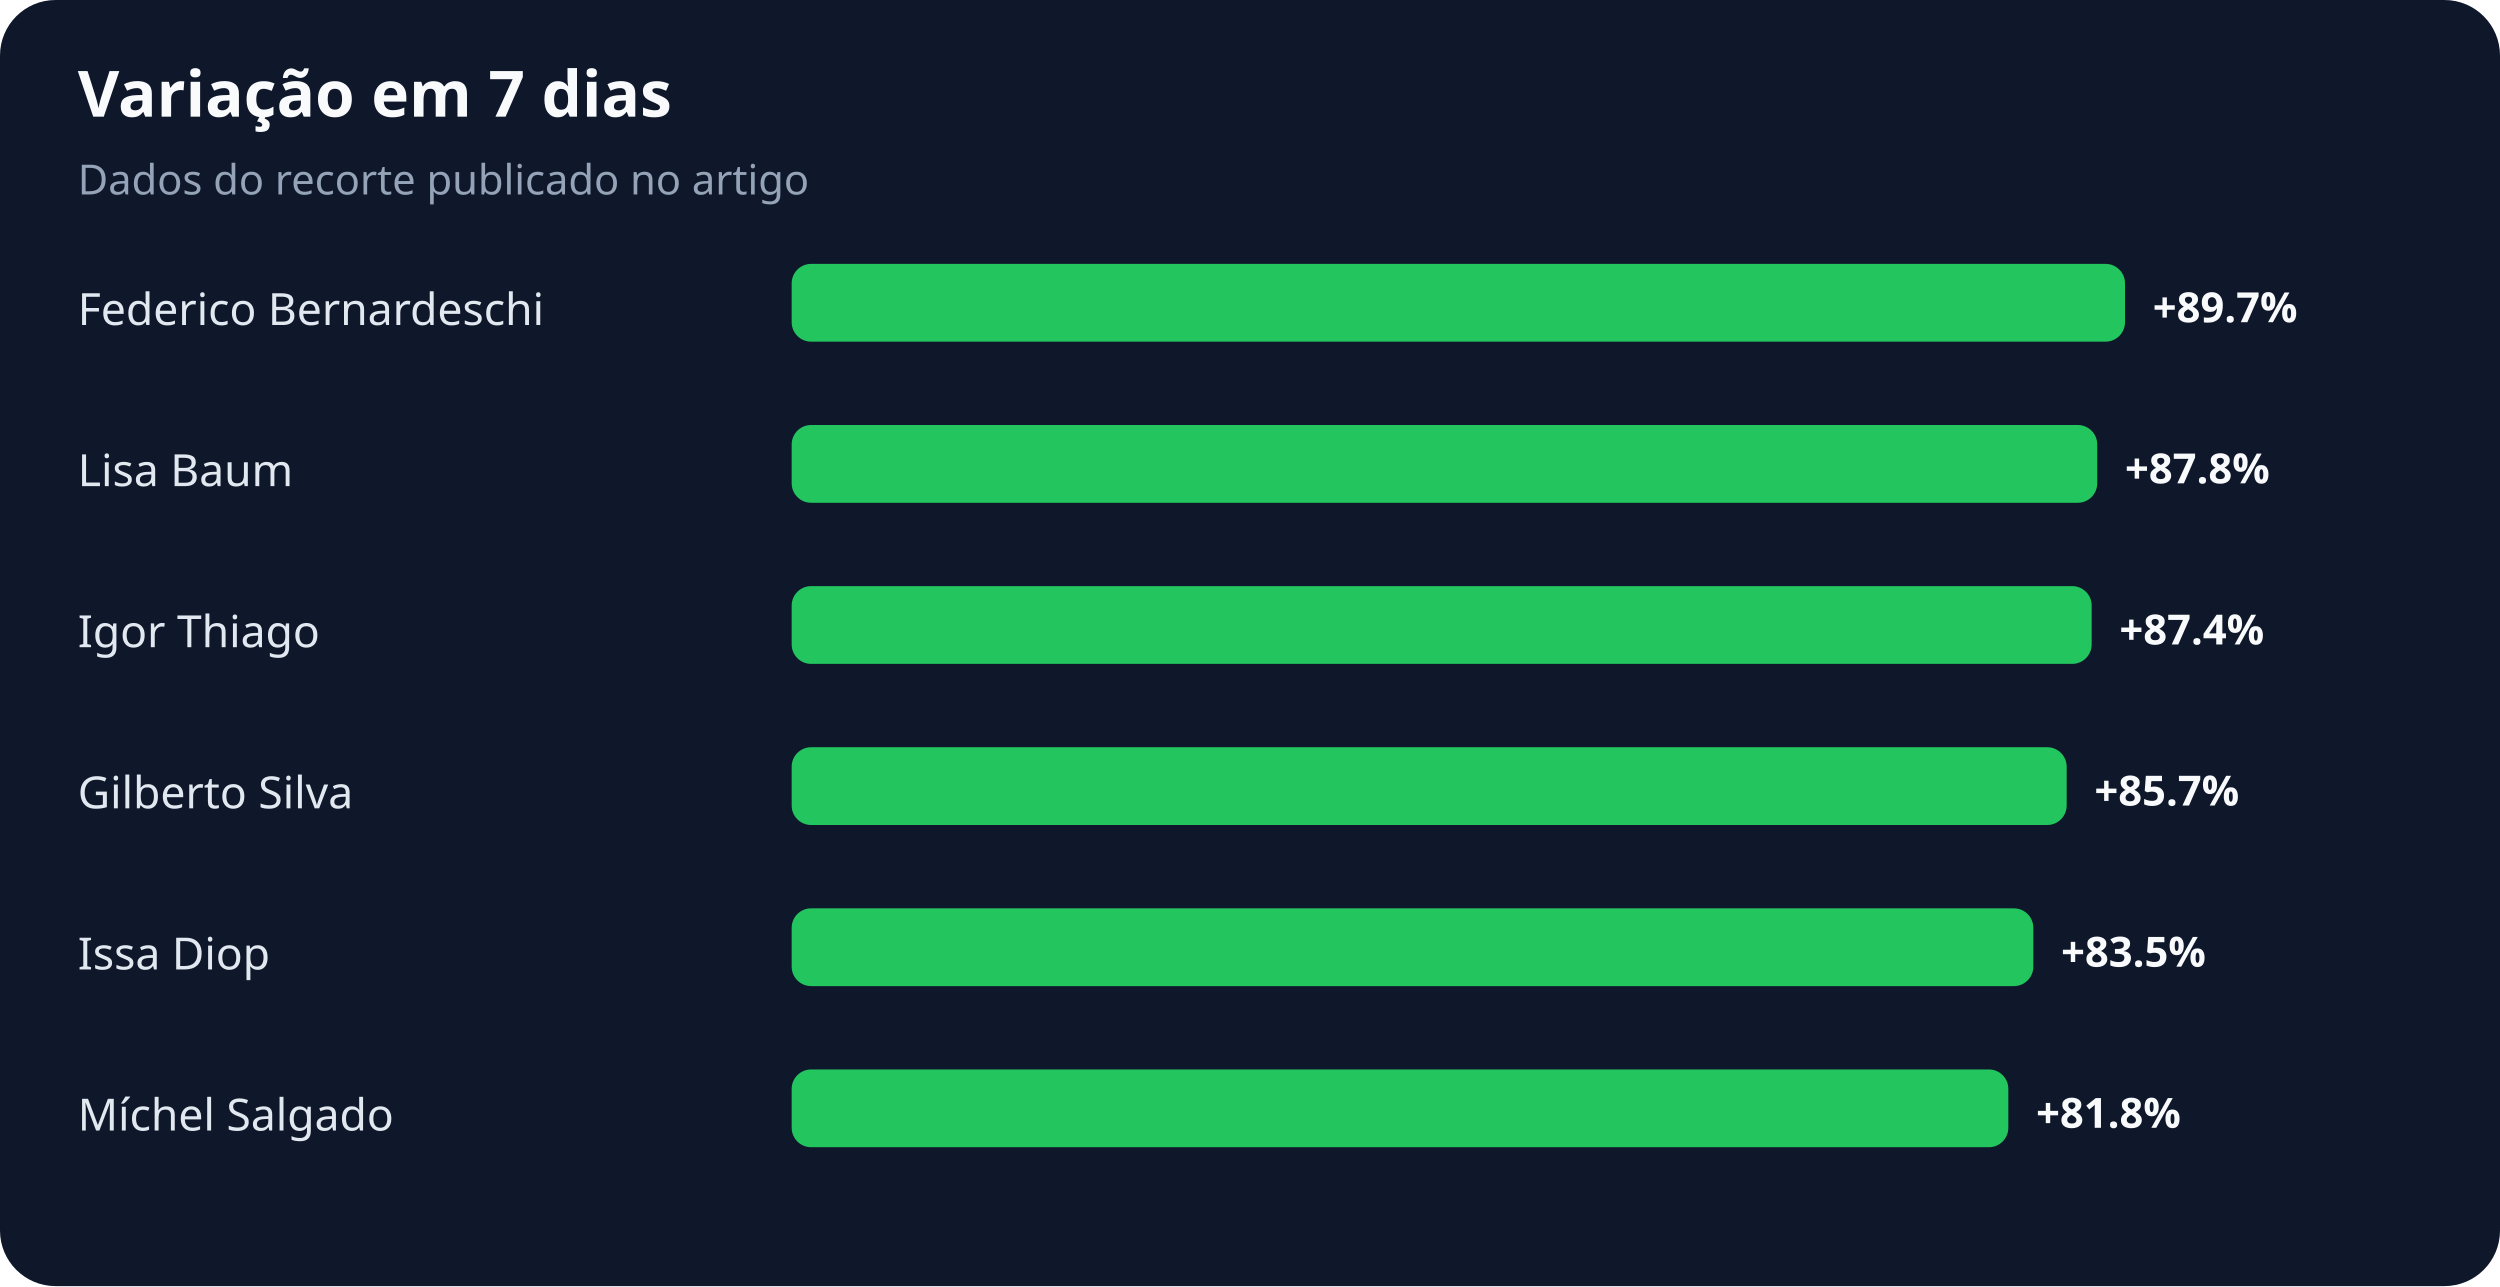
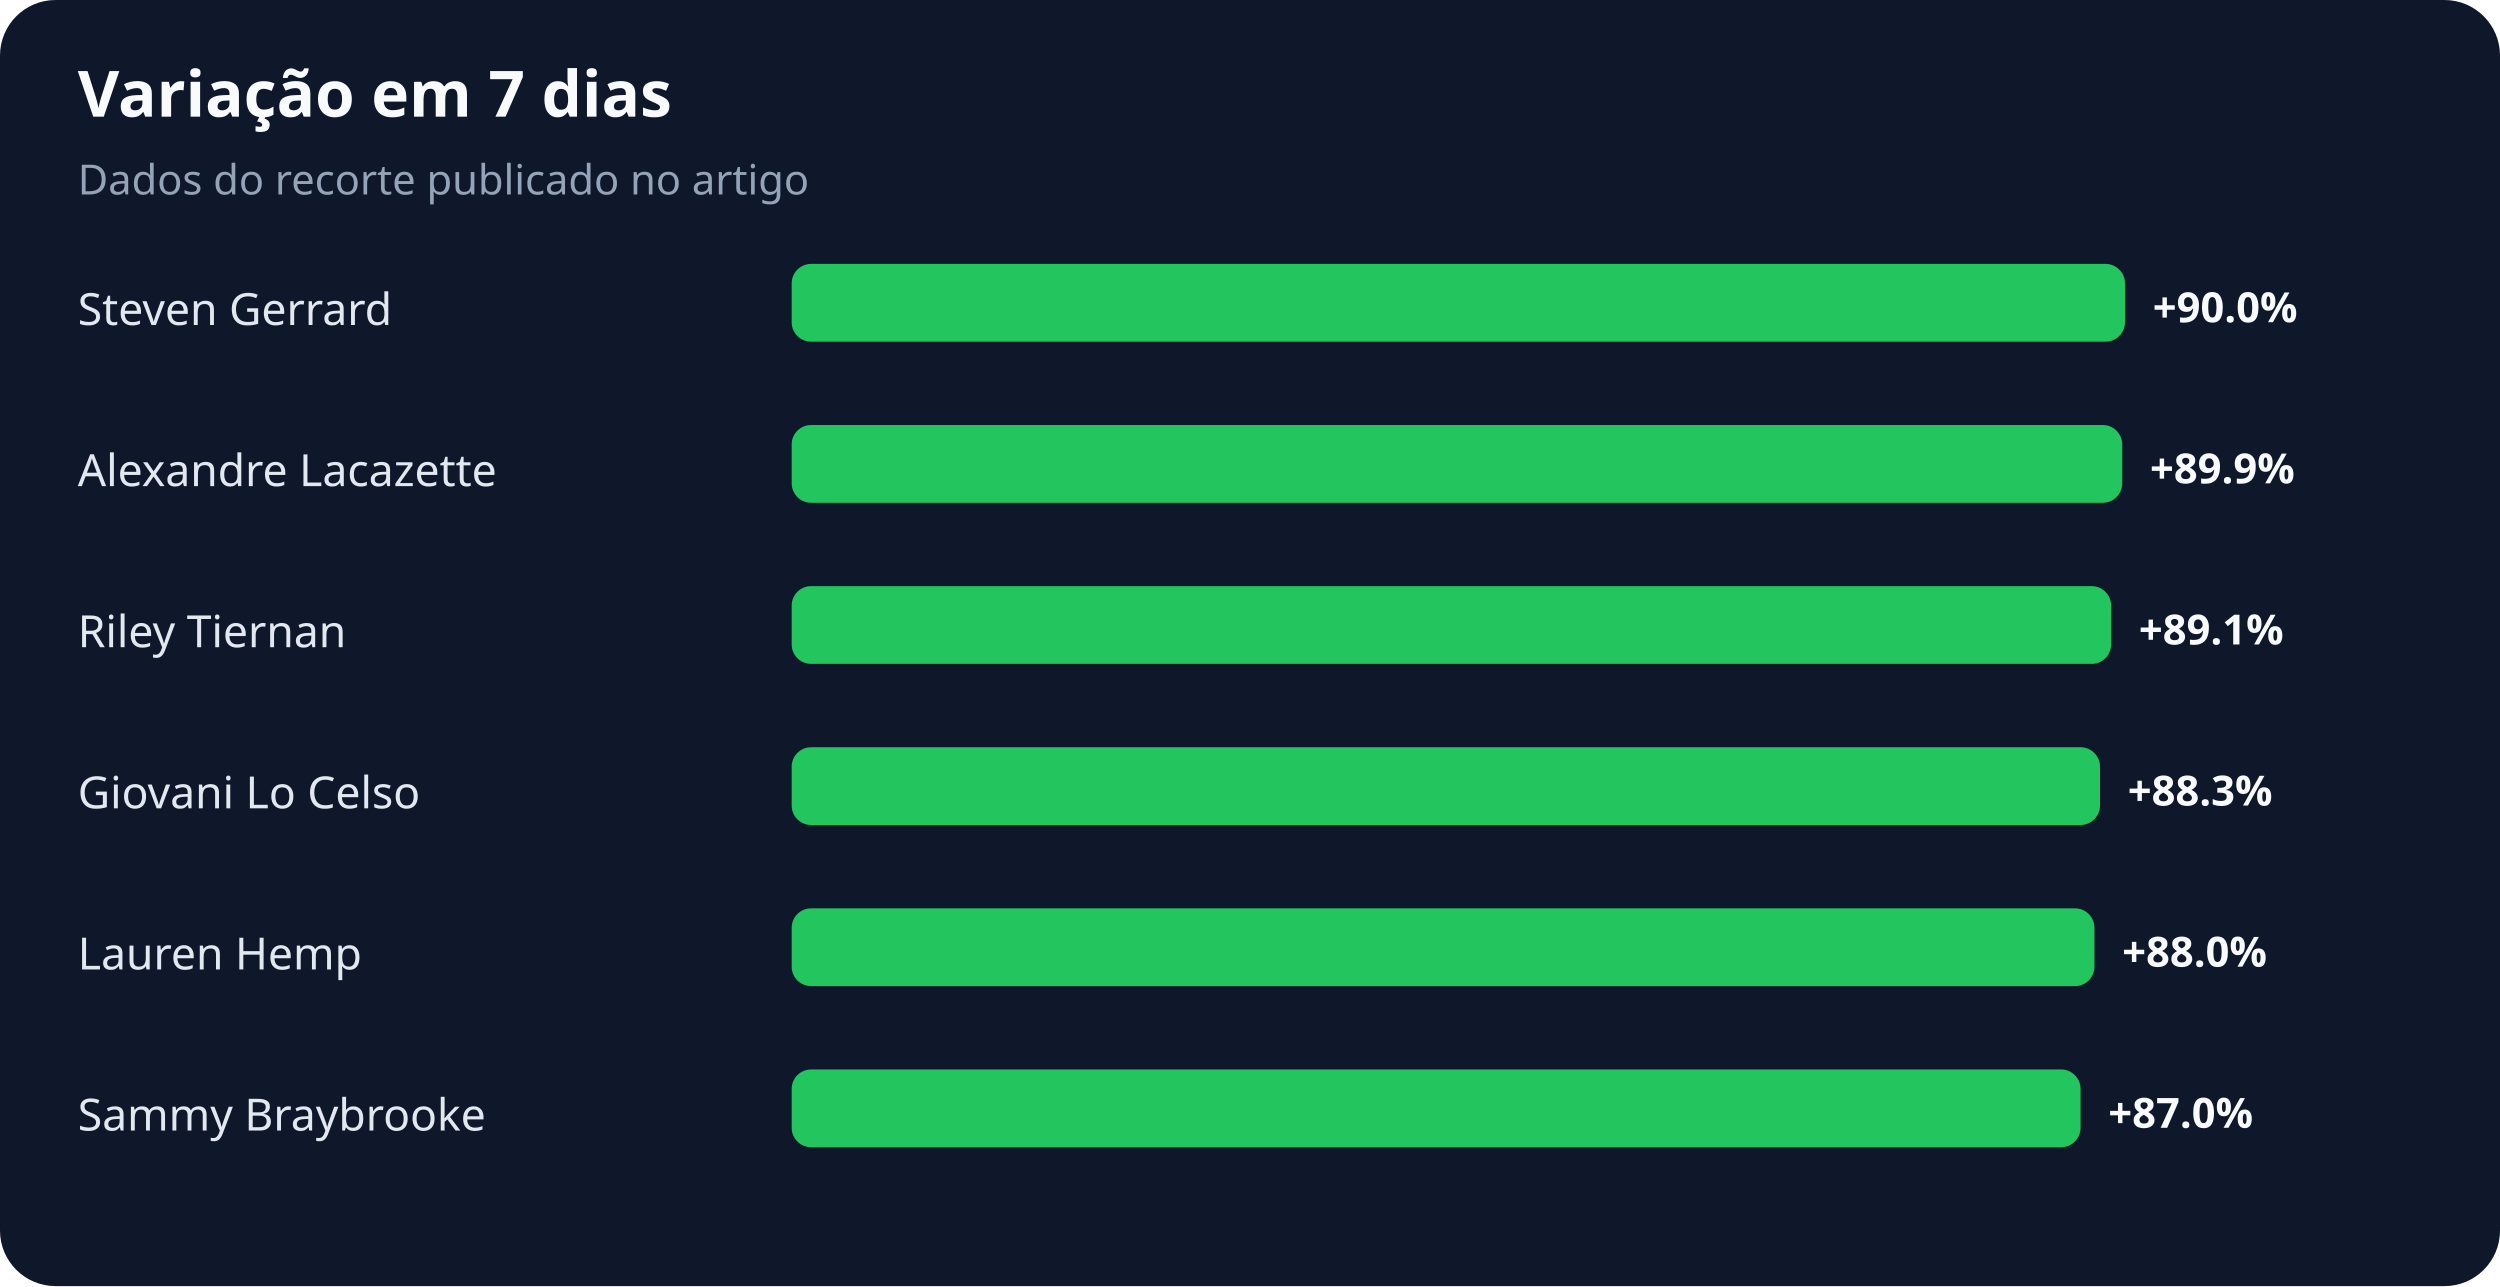
<svg xmlns="http://www.w3.org/2000/svg" width="900" height="463" viewBox="0 0 900 463" role="img" aria-labelledby="title desc">
  <rect width="100%" height="100%" rx="20" fill="#0f172a" />
  <text x="28" y="42" fill="#f8fafc" font-family="system-ui,sans-serif" font-size="23" font-weight="700">Variação em 7 dias</text>
  <text x="28" y="70" fill="#94a3b8" font-family="system-ui,sans-serif" font-size="15">Dados do recorte publicado no artigo</text>
-   <text x="28" y="117" fill="#e2e8f0" font-family="system-ui,sans-serif" font-size="16">Federico Bernardeschi</text>
+   <text x="28" y="117" fill="#e2e8f0" font-family="system-ui,sans-serif" font-size="16">Steven Gerrard</text>
  <rect x="285" y="95" width="480" height="28" rx="7" fill="#22c55e" />
-   <text x="775" y="116" fill="#f8fafc" font-family="system-ui,sans-serif" font-size="15" font-weight="700">+89.7%</text>
-   <text x="28" y="175" fill="#e2e8f0" font-family="system-ui,sans-serif" font-size="16">Lisa Baum</text>
-   <rect x="285" y="153" width="470" height="28" rx="7" fill="#22c55e" />
-   <text x="765" y="174" fill="#f8fafc" font-family="system-ui,sans-serif" font-size="15" font-weight="700">+87.8%</text>
-   <text x="28" y="233" fill="#e2e8f0" font-family="system-ui,sans-serif" font-size="16">Igor Thiago</text>
-   <rect x="285" y="211" width="468" height="28" rx="7" fill="#22c55e" />
-   <text x="763" y="232" fill="#f8fafc" font-family="system-ui,sans-serif" font-size="15" font-weight="700">+87.4%</text>
-   <text x="28" y="291" fill="#e2e8f0" font-family="system-ui,sans-serif" font-size="16">Gilberto Silva</text>
-   <rect x="285" y="269" width="459" height="28" rx="7" fill="#22c55e" />
-   <text x="754" y="290" fill="#f8fafc" font-family="system-ui,sans-serif" font-size="15" font-weight="700">+85.7%</text>
-   <text x="28" y="349" fill="#e2e8f0" font-family="system-ui,sans-serif" font-size="16">Issa Diop</text>
-   <rect x="285" y="327" width="447" height="28" rx="7" fill="#22c55e" />
-   <text x="742" y="348" fill="#f8fafc" font-family="system-ui,sans-serif" font-size="15" font-weight="700">+83.5%</text>
-   <text x="28" y="407" fill="#e2e8f0" font-family="system-ui,sans-serif" font-size="16">Míchel Salgado</text>
-   <rect x="285" y="385" width="438" height="28" rx="7" fill="#22c55e" />
-   <text x="733" y="406" fill="#f8fafc" font-family="system-ui,sans-serif" font-size="15" font-weight="700">+81.8%</text>
+   <text x="775" y="116" fill="#f8fafc" font-family="system-ui,sans-serif" font-size="15" font-weight="700">+90.0%</text>
+   <text x="28" y="175" fill="#e2e8f0" font-family="system-ui,sans-serif" font-size="16">Alexandre Lacazette</text>
+   <rect x="285" y="153" width="479" height="28" rx="7" fill="#22c55e" />
+   <text x="774" y="174" fill="#f8fafc" font-family="system-ui,sans-serif" font-size="15" font-weight="700">+89.9%</text>
+   <text x="28" y="233" fill="#e2e8f0" font-family="system-ui,sans-serif" font-size="16">Riley Tiernan</text>
+   <rect x="285" y="211" width="475" height="28" rx="7" fill="#22c55e" />
+   <text x="770" y="232" fill="#f8fafc" font-family="system-ui,sans-serif" font-size="15" font-weight="700">+89.1%</text>
+   <text x="28" y="291" fill="#e2e8f0" font-family="system-ui,sans-serif" font-size="16">Giovani Lo Celso</text>
+   <rect x="285" y="269" width="471" height="28" rx="7" fill="#22c55e" />
+   <text x="766" y="290" fill="#f8fafc" font-family="system-ui,sans-serif" font-size="15" font-weight="700">+88.3%</text>
+   <text x="28" y="349" fill="#e2e8f0" font-family="system-ui,sans-serif" font-size="16">Lauren Hemp</text>
+   <rect x="285" y="327" width="469" height="28" rx="7" fill="#22c55e" />
+   <text x="764" y="348" fill="#f8fafc" font-family="system-ui,sans-serif" font-size="15" font-weight="700">+88.0%</text>
+   <text x="28" y="407" fill="#e2e8f0" font-family="system-ui,sans-serif" font-size="16">Sammy Braybrooke</text>
+   <rect x="285" y="385" width="464" height="28" rx="7" fill="#22c55e" />
+   <text x="759" y="406" fill="#f8fafc" font-family="system-ui,sans-serif" font-size="15" font-weight="700">+87.0%</text>
</svg>
